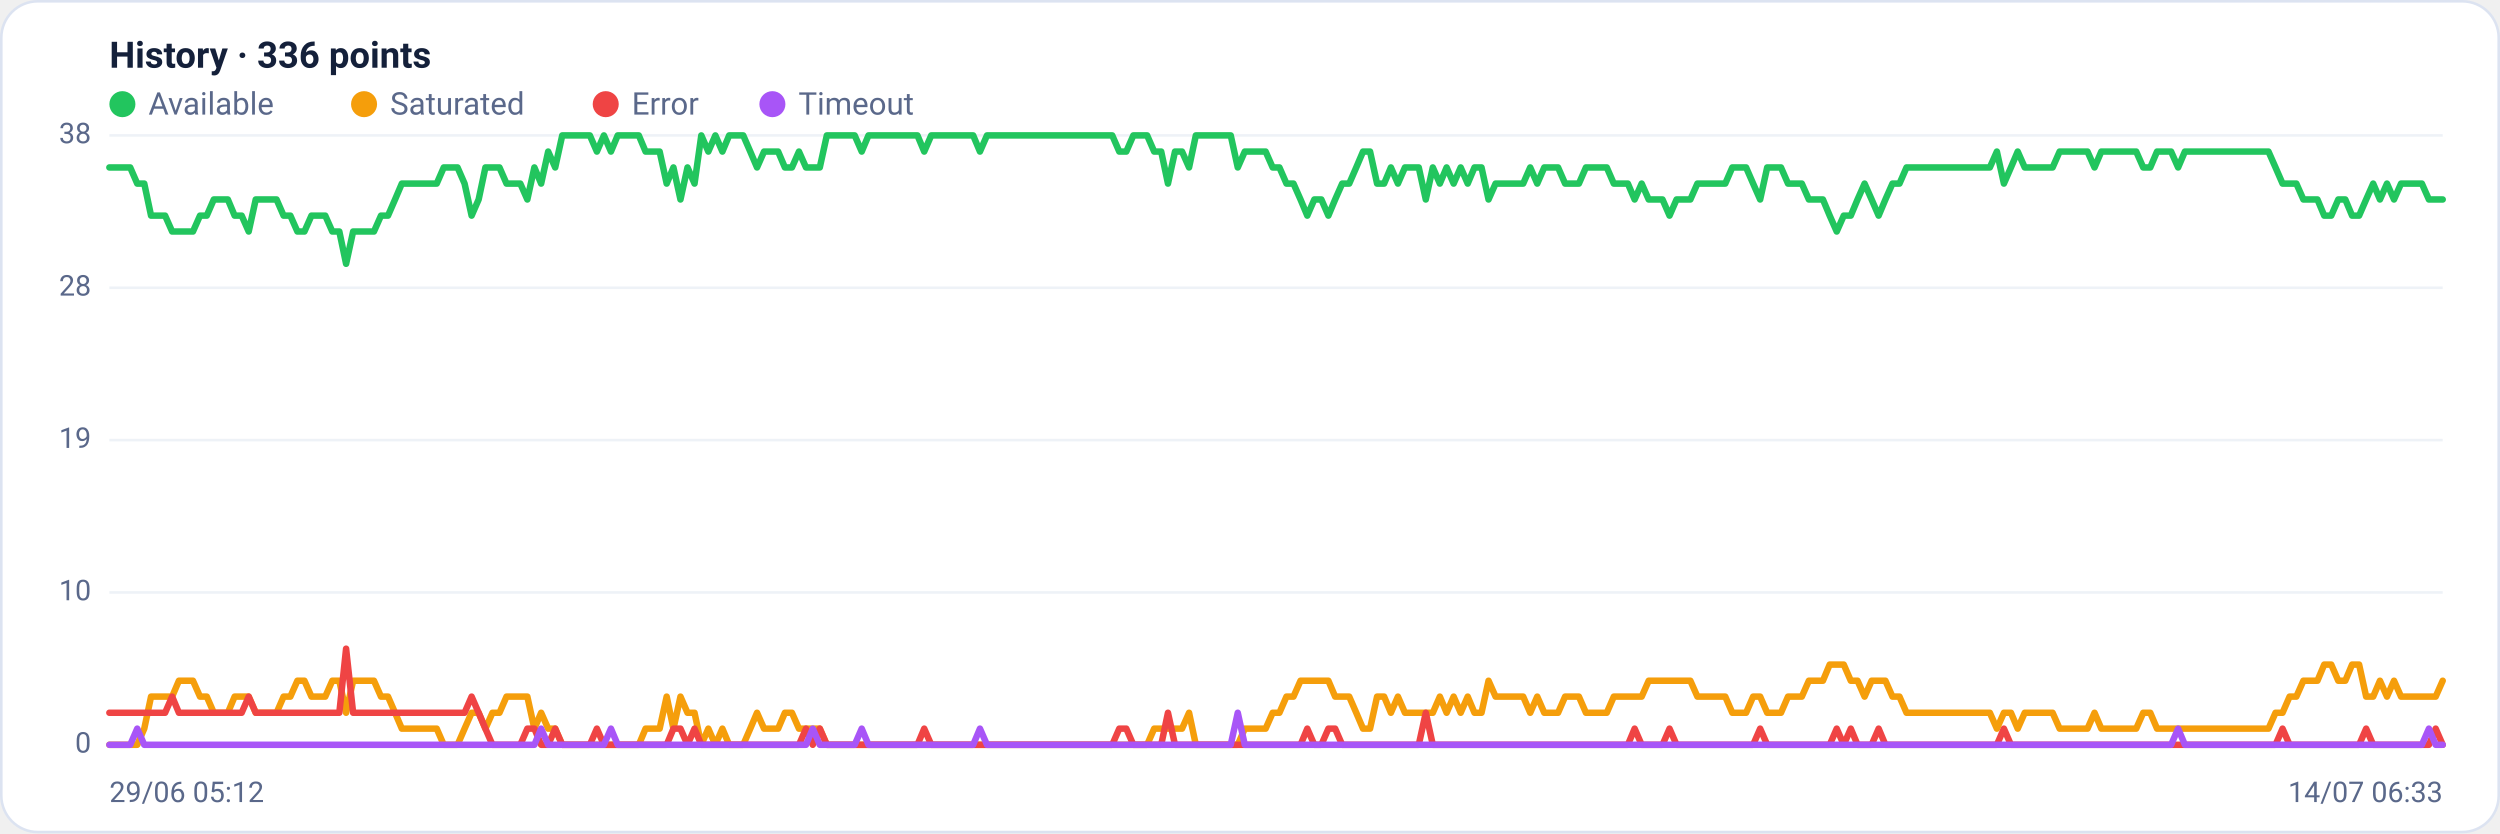
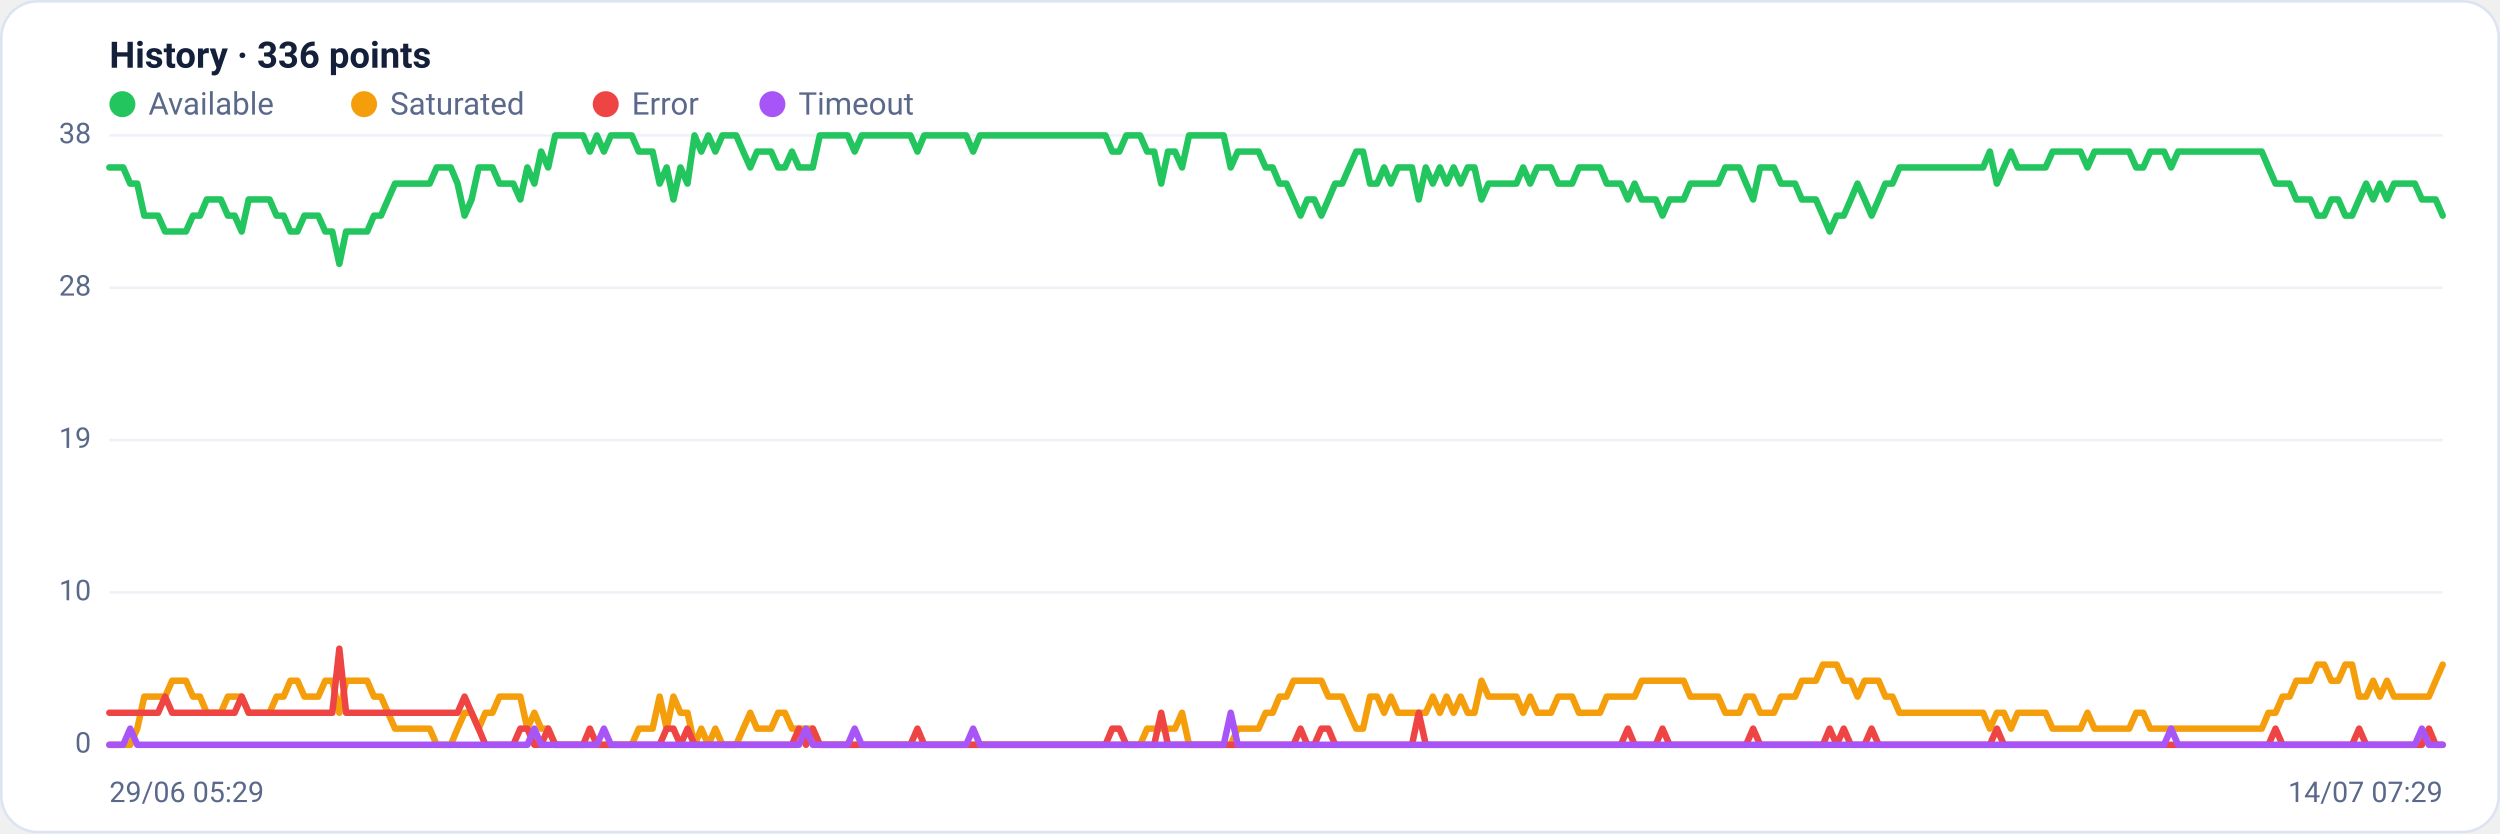
<svg xmlns="http://www.w3.org/2000/svg" viewBox="0 0 960 320" width="960" height="320" font-family="Segoe UI, system-ui, -apple-system, Roboto, Helvetica, Arial, sans-serif" role="img" aria-label="Availability history per region">
  <rect x="0.5" y="0.5" width="959" height="319" rx="14" fill="#ffffff" stroke="#dce3f1" />
  <text x="42" y="26" font-size="14" font-weight="600" fill="#14203a">History · 336 points</text>
  <circle cx="47" cy="40" r="5" fill="#22c55e" />
  <text x="57" y="44" font-size="12" fill="#5a688a">Available</text>
  <circle cx="139.8" cy="40" r="5" fill="#f59e0b" />
  <text x="149.8" y="44" font-size="12" fill="#5a688a">Saturated</text>
  <circle cx="232.6" cy="40" r="5" fill="#ef4444" />
  <text x="242.6" y="44" font-size="12" fill="#5a688a">Error</text>
  <circle cx="296.6" cy="40" r="5" fill="#a855f7" />
  <text x="306.6" y="44" font-size="12" fill="#5a688a">Timeout</text>
  <line x1="42" y1="286.0" x2="938" y2="286.0" stroke="#eef2f7" stroke-width="1" />
  <text x="35" y="289.0" text-anchor="end" font-size="11" fill="#5a688a">0</text>
  <line x1="42" y1="227.5" x2="938" y2="227.5" stroke="#eef2f7" stroke-width="1" />
  <text x="35" y="230.5" text-anchor="end" font-size="11" fill="#5a688a">10</text>
  <line x1="42" y1="169.0" x2="938" y2="169.0" stroke="#eef2f7" stroke-width="1" />
  <text x="35" y="172.0" text-anchor="end" font-size="11" fill="#5a688a">19</text>
  <line x1="42" y1="110.5" x2="938" y2="110.5" stroke="#eef2f7" stroke-width="1" />
  <text x="35" y="113.5" text-anchor="end" font-size="11" fill="#5a688a">28</text>
  <line x1="42" y1="52.0" x2="938" y2="52.0" stroke="#eef2f7" stroke-width="1" />
  <text x="35" y="55.0" text-anchor="end" font-size="11" fill="#5a688a">38</text>
-   <polyline fill="none" stroke="#22c55e" stroke-width="2.5" stroke-linejoin="round" stroke-linecap="round" points="42.0,64.3 44.7,64.3 47.3,64.3 50.0,64.3 52.7,70.5 55.4,70.5 58.0,82.8 60.7,82.8 63.4,82.8 66.1,88.9 68.7,88.9 71.4,88.9 74.1,88.9 76.8,82.8 79.4,82.8 82.1,76.6 84.8,76.6 87.5,76.6 90.1,82.8 92.8,82.8 95.5,88.9 98.2,76.6 100.8,76.6 103.5,76.6 106.2,76.6 108.9,82.8 111.5,82.8 114.2,88.9 116.9,88.9 119.6,82.8 122.2,82.8 124.9,82.8 127.6,88.9 130.3,88.9 132.9,101.3 135.6,88.9 138.3,88.9 141.0,88.9 143.6,88.9 146.3,82.8 149.0,82.8 151.7,76.6 154.3,70.5 157.0,70.5 159.7,70.5 162.4,70.5 165.0,70.5 167.7,70.5 170.4,64.3 173.1,64.3 175.7,64.3 178.4,70.5 181.1,82.8 183.8,76.6 186.4,64.3 189.1,64.3 191.8,64.3 194.5,70.5 197.1,70.5 199.8,70.5 202.5,76.6 205.2,64.3 207.8,70.5 210.5,58.2 213.2,64.3 215.9,52.0 218.5,52.0 221.2,52.0 223.9,52.0 226.5,52.0 229.2,58.2 231.9,52.0 234.6,58.2 237.2,52.0 239.9,52.0 242.6,52.0 245.3,52.0 247.9,58.2 250.6,58.2 253.3,58.2 256.0,70.5 258.6,64.3 261.3,76.6 264.0,64.3 266.7,70.5 269.3,52.0 272.0,58.2 274.7,52.0 277.4,58.2 280.0,52.0 282.7,52.0 285.4,52.0 288.1,58.2 290.7,64.3 293.4,58.2 296.1,58.2 298.8,58.2 301.4,64.3 304.1,64.3 306.8,58.2 309.5,64.3 312.1,64.3 314.8,64.3 317.5,52.0 320.2,52.0 322.8,52.0 325.5,52.0 328.2,52.0 330.9,58.2 333.5,52.0 336.2,52.0 338.9,52.0 341.6,52.0 344.2,52.0 346.9,52.0 349.6,52.0 352.3,52.0 354.9,58.2 357.6,52.0 360.3,52.0 363.0,52.0 365.6,52.0 368.3,52.0 371.0,52.0 373.7,52.0 376.3,58.2 379.0,52.0 381.7,52.0 384.4,52.0 387.0,52.0 389.7,52.0 392.4,52.0 395.1,52.0 397.7,52.0 400.4,52.0 403.1,52.0 405.7,52.0 408.4,52.0 411.1,52.0 413.8,52.0 416.4,52.0 419.1,52.0 421.8,52.0 424.5,52.0 427.1,52.0 429.8,58.2 432.5,58.2 435.2,52.0 437.8,52.0 440.5,52.0 443.2,58.2 445.9,58.2 448.5,70.5 451.2,58.2 453.9,58.2 456.6,64.3 459.2,52.0 461.9,52.0 464.6,52.0 467.3,52.0 469.9,52.0 472.6,52.0 475.3,64.3 478.0,58.2 480.6,58.2 483.3,58.2 486.0,58.2 488.7,64.3 491.3,64.3 494.0,70.5 496.7,70.5 499.4,76.6 502.0,82.8 504.7,76.6 507.4,76.6 510.1,82.8 512.7,76.6 515.4,70.5 518.1,70.5 520.8,64.3 523.4,58.2 526.1,58.2 528.8,70.5 531.5,70.5 534.1,64.3 536.8,70.5 539.5,64.3 542.2,64.3 544.8,64.3 547.5,76.6 550.2,64.3 552.9,70.5 555.5,64.3 558.2,70.5 560.9,64.3 563.6,70.5 566.2,64.3 568.9,64.3 571.6,76.6 574.3,70.5 576.9,70.5 579.6,70.5 582.3,70.5 584.9,70.5 587.6,64.3 590.3,70.5 593.0,64.3 595.6,64.3 598.3,64.3 601.0,70.5 603.7,70.5 606.3,70.5 609.0,64.3 611.7,64.3 614.4,64.3 617.0,64.3 619.7,70.5 622.4,70.5 625.1,70.5 627.7,76.6 630.4,70.5 633.1,76.6 635.8,76.6 638.4,76.6 641.1,82.8 643.8,76.6 646.5,76.6 649.1,76.6 651.8,70.5 654.5,70.5 657.2,70.5 659.8,70.5 662.5,70.5 665.2,64.3 667.9,64.3 670.5,64.3 673.2,70.5 675.9,76.6 678.6,64.3 681.2,64.3 683.9,64.3 686.6,70.5 689.3,70.5 691.9,70.5 694.6,76.6 697.3,76.6 700.0,76.6 702.6,82.8 705.3,88.9 708.0,82.8 710.7,82.8 713.3,76.6 716.0,70.5 718.7,76.6 721.4,82.8 724.0,76.6 726.7,70.5 729.4,70.5 732.1,64.3 734.7,64.3 737.4,64.3 740.1,64.3 742.8,64.3 745.4,64.3 748.1,64.3 750.8,64.3 753.5,64.3 756.1,64.3 758.8,64.3 761.5,64.3 764.1,64.3 766.8,58.2 769.5,70.5 772.2,64.3 774.8,58.2 777.5,64.3 780.2,64.3 782.9,64.3 785.5,64.3 788.2,64.3 790.9,58.2 793.6,58.2 796.2,58.2 798.9,58.2 801.6,58.2 804.3,64.3 806.9,58.2 809.6,58.2 812.3,58.2 815.0,58.2 817.6,58.2 820.3,58.2 823.0,64.3 825.7,64.3 828.3,58.2 831.0,58.2 833.7,58.2 836.4,64.3 839.0,58.2 841.7,58.2 844.4,58.2 847.1,58.2 849.7,58.2 852.4,58.2 855.1,58.2 857.8,58.2 860.4,58.2 863.1,58.2 865.8,58.2 868.5,58.2 871.1,58.2 873.8,64.3 876.5,70.5 879.2,70.5 881.8,70.5 884.5,76.6 887.2,76.6 889.9,76.6 892.5,82.8 895.2,82.8 897.9,76.6 900.6,76.6 903.2,82.8 905.9,82.8 908.6,76.6 911.3,70.5 913.9,76.6 916.6,70.5 919.3,76.6 922.0,70.5 924.6,70.5 927.3,70.5 930.0,70.5 932.7,76.6 935.3,76.6 938.0,76.6" />
-   <polyline fill="none" stroke="#f59e0b" stroke-width="2.5" stroke-linejoin="round" stroke-linecap="round" points="42.0,286.0 44.7,286.0 47.3,286.0 50.0,286.0 52.7,286.0 55.4,279.8 58.0,267.5 60.7,267.5 63.4,267.5 66.1,267.5 68.7,261.4 71.4,261.4 74.1,261.4 76.8,267.5 79.4,267.5 82.1,273.7 84.8,273.7 87.5,273.7 90.1,267.5 92.8,267.5 95.5,267.5 98.2,273.7 100.8,273.7 103.5,273.7 106.2,273.7 108.9,267.5 111.5,267.5 114.2,261.4 116.9,261.4 119.6,267.5 122.2,267.5 124.9,267.5 127.6,261.4 130.3,261.4 132.9,273.7 135.6,261.4 138.3,261.4 141.0,261.4 143.6,261.4 146.3,267.5 149.0,267.5 151.7,273.7 154.3,279.8 157.0,279.8 159.7,279.8 162.4,279.8 165.0,279.8 167.7,279.8 170.4,286.0 173.1,286.0 175.7,286.0 178.4,279.8 181.1,273.7 183.8,273.7 186.4,279.8 189.1,273.7 191.8,273.7 194.5,267.5 197.1,267.5 199.8,267.5 202.5,267.5 205.2,279.8 207.8,273.7 210.5,279.8 213.2,279.8 215.9,286.0 218.5,286.0 221.2,286.0 223.9,286.0 226.5,286.0 229.2,286.0 231.9,286.0 234.6,286.0 237.2,286.0 239.9,286.0 242.6,286.0 245.3,286.0 247.9,279.8 250.6,279.8 253.3,279.8 256.0,267.5 258.6,279.8 261.3,267.5 264.0,273.7 266.7,273.7 269.3,286.0 272.0,279.8 274.7,286.0 277.4,279.8 280.0,286.0 282.7,286.0 285.4,286.0 288.1,279.8 290.7,273.7 293.4,279.8 296.1,279.8 298.8,279.8 301.4,273.7 304.1,273.7 306.8,279.8 309.5,279.8 312.1,279.8 314.8,279.8 317.5,286.0 320.2,286.0 322.8,286.0 325.5,286.0 328.2,286.0 330.9,286.0 333.5,286.0 336.2,286.0 338.9,286.0 341.6,286.0 344.2,286.0 346.9,286.0 349.6,286.0 352.3,286.0 354.9,286.0 357.6,286.0 360.3,286.0 363.0,286.0 365.6,286.0 368.3,286.0 371.0,286.0 373.7,286.0 376.3,286.0 379.0,286.0 381.7,286.0 384.4,286.0 387.0,286.0 389.7,286.0 392.4,286.0 395.1,286.0 397.7,286.0 400.4,286.0 403.1,286.0 405.7,286.0 408.4,286.0 411.1,286.0 413.8,286.0 416.4,286.0 419.1,286.0 421.8,286.0 424.5,286.0 427.1,286.0 429.8,286.0 432.5,286.0 435.2,286.0 437.8,286.0 440.5,286.0 443.2,279.8 445.9,279.8 448.5,279.8 451.2,279.8 453.9,279.8 456.6,273.7 459.2,286.0 461.9,286.0 464.6,286.0 467.3,286.0 469.9,286.0 472.6,286.0 475.3,286.0 478.0,279.8 480.6,279.8 483.3,279.8 486.0,279.8 488.7,273.7 491.3,273.7 494.0,267.5 496.7,267.5 499.4,261.4 502.0,261.4 504.7,261.4 507.4,261.4 510.1,261.4 512.7,267.5 515.4,267.5 518.1,267.5 520.8,273.7 523.4,279.8 526.1,279.8 528.8,267.5 531.5,267.5 534.1,273.7 536.8,267.5 539.5,273.7 542.2,273.7 544.8,273.7 547.5,273.7 550.2,273.7 552.9,267.5 555.5,273.7 558.2,267.5 560.9,273.7 563.6,267.5 566.2,273.7 568.9,273.7 571.6,261.4 574.3,267.5 576.9,267.5 579.6,267.5 582.3,267.5 584.9,267.5 587.6,273.7 590.3,267.5 593.0,273.7 595.6,273.7 598.3,273.7 601.0,267.5 603.7,267.5 606.3,267.5 609.0,273.7 611.7,273.7 614.4,273.7 617.0,273.7 619.7,267.5 622.4,267.5 625.1,267.5 627.7,267.5 630.4,267.5 633.1,261.4 635.8,261.4 638.4,261.4 641.1,261.4 643.8,261.4 646.5,261.4 649.1,261.4 651.8,267.5 654.5,267.5 657.2,267.5 659.8,267.5 662.5,267.5 665.2,273.7 667.9,273.7 670.5,273.7 673.2,267.5 675.9,267.5 678.6,273.7 681.2,273.7 683.9,273.7 686.6,267.5 689.3,267.5 691.9,267.5 694.6,261.4 697.3,261.4 700.0,261.4 702.6,255.2 705.3,255.2 708.0,255.2 710.7,261.4 713.3,261.4 716.0,267.5 718.7,261.4 721.4,261.4 724.0,261.4 726.7,267.5 729.4,267.5 732.1,273.7 734.7,273.7 737.4,273.7 740.1,273.7 742.8,273.7 745.4,273.7 748.1,273.7 750.8,273.7 753.5,273.7 756.1,273.7 758.8,273.7 761.5,273.7 764.1,273.7 766.8,279.8 769.5,273.7 772.2,273.7 774.8,279.8 777.5,273.7 780.2,273.7 782.9,273.7 785.5,273.7 788.2,273.7 790.9,279.8 793.6,279.8 796.2,279.8 798.9,279.8 801.6,279.8 804.3,273.7 806.9,279.8 809.6,279.8 812.3,279.8 815.0,279.8 817.6,279.8 820.3,279.8 823.0,273.7 825.7,273.7 828.3,279.8 831.0,279.8 833.7,279.8 836.4,279.8 839.0,279.8 841.7,279.8 844.4,279.8 847.1,279.8 849.7,279.8 852.4,279.8 855.1,279.8 857.8,279.8 860.4,279.8 863.1,279.8 865.8,279.8 868.5,279.8 871.1,279.8 873.8,273.7 876.5,273.7 879.2,267.5 881.8,267.5 884.5,261.4 887.2,261.4 889.9,261.4 892.5,255.2 895.2,255.2 897.9,261.4 900.6,261.4 903.2,255.2 905.9,255.2 908.6,267.5 911.3,267.5 913.9,261.4 916.6,267.5 919.3,261.4 922.0,267.5 924.6,267.5 927.3,267.5 930.0,267.5 932.7,267.5 935.3,267.5 938.0,261.4" />
-   <polyline fill="none" stroke="#ef4444" stroke-width="2.5" stroke-linejoin="round" stroke-linecap="round" points="42.0,273.7 44.7,273.7 47.3,273.7 50.0,273.7 52.7,273.7 55.4,273.7 58.0,273.7 60.7,273.7 63.4,273.7 66.1,267.5 68.7,273.7 71.4,273.7 74.1,273.7 76.8,273.7 79.4,273.7 82.1,273.7 84.8,273.7 87.5,273.7 90.1,273.7 92.8,273.7 95.5,267.5 98.2,273.7 100.8,273.7 103.5,273.7 106.2,273.7 108.9,273.7 111.5,273.7 114.2,273.7 116.9,273.7 119.6,273.7 122.2,273.7 124.9,273.7 127.6,273.7 130.3,273.7 132.9,249.1 135.6,273.7 138.3,273.7 141.0,273.7 143.6,273.7 146.3,273.7 149.0,273.7 151.7,273.7 154.3,273.7 157.0,273.7 159.7,273.7 162.4,273.7 165.0,273.7 167.7,273.7 170.4,273.7 173.1,273.7 175.7,273.7 178.4,273.7 181.1,267.5 183.8,273.7 186.4,279.8 189.1,286.0 191.8,286.0 194.5,286.0 197.1,286.0 199.8,286.0 202.5,279.8 205.2,279.8 207.8,286.0 210.5,286.0 213.2,279.8 215.9,286.0 218.5,286.0 221.2,286.0 223.9,286.0 226.5,286.0 229.2,279.8 231.9,286.0 234.6,286.0 237.2,286.0 239.9,286.0 242.6,286.0 245.3,286.0 247.9,286.0 250.6,286.0 253.3,286.0 256.0,286.0 258.6,279.8 261.3,279.8 264.0,286.0 266.7,279.8 269.3,286.0 272.0,286.0 274.7,286.0 277.4,286.0 280.0,286.0 282.7,286.0 285.4,286.0 288.1,286.0 290.7,286.0 293.4,286.0 296.1,286.0 298.8,286.0 301.4,286.0 304.1,286.0 306.8,286.0 309.5,279.8 312.1,286.0 314.8,279.8 317.5,286.0 320.2,286.0 322.8,286.0 325.5,286.0 328.2,286.0 330.9,286.0 333.5,286.0 336.2,286.0 338.9,286.0 341.6,286.0 344.2,286.0 346.9,286.0 349.6,286.0 352.3,286.0 354.9,279.8 357.6,286.0 360.3,286.0 363.0,286.0 365.6,286.0 368.3,286.0 371.0,286.0 373.7,286.0 376.3,286.0 379.0,286.0 381.7,286.0 384.4,286.0 387.0,286.0 389.7,286.0 392.4,286.0 395.1,286.0 397.7,286.0 400.4,286.0 403.1,286.0 405.7,286.0 408.4,286.0 411.1,286.0 413.8,286.0 416.4,286.0 419.1,286.0 421.8,286.0 424.5,286.0 427.1,286.0 429.8,279.8 432.5,279.8 435.2,286.0 437.8,286.0 440.5,286.0 443.2,286.0 445.9,286.0 448.5,273.7 451.2,286.0 453.9,286.0 456.6,286.0 459.2,286.0 461.9,286.0 464.6,286.0 467.3,286.0 469.9,286.0 472.6,286.0 475.3,286.0 478.0,286.0 480.6,286.0 483.3,286.0 486.0,286.0 488.7,286.0 491.3,286.0 494.0,286.0 496.7,286.0 499.4,286.0 502.0,279.8 504.7,286.0 507.4,286.0 510.1,279.8 512.7,279.8 515.4,286.0 518.1,286.0 520.8,286.0 523.4,286.0 526.1,286.0 528.8,286.0 531.5,286.0 534.1,286.0 536.8,286.0 539.5,286.0 542.2,286.0 544.8,286.0 547.5,273.7 550.2,286.0 552.9,286.0 555.5,286.0 558.2,286.0 560.9,286.0 563.6,286.0 566.2,286.0 568.9,286.0 571.6,286.0 574.3,286.0 576.9,286.0 579.6,286.0 582.3,286.0 584.9,286.0 587.6,286.0 590.3,286.0 593.0,286.0 595.6,286.0 598.3,286.0 601.0,286.0 603.7,286.0 606.3,286.0 609.0,286.0 611.7,286.0 614.4,286.0 617.0,286.0 619.7,286.0 622.4,286.0 625.1,286.0 627.7,279.8 630.4,286.0 633.1,286.0 635.8,286.0 638.4,286.0 641.1,279.8 643.8,286.0 646.5,286.0 649.1,286.0 651.8,286.0 654.5,286.0 657.2,286.0 659.8,286.0 662.5,286.0 665.2,286.0 667.9,286.0 670.5,286.0 673.2,286.0 675.9,279.8 678.6,286.0 681.2,286.0 683.9,286.0 686.6,286.0 689.3,286.0 691.9,286.0 694.6,286.0 697.3,286.0 700.0,286.0 702.6,286.0 705.3,279.8 708.0,286.0 710.7,279.8 713.3,286.0 716.0,286.0 718.7,286.0 721.4,279.8 724.0,286.0 726.7,286.0 729.4,286.0 732.1,286.0 734.7,286.0 737.4,286.0 740.1,286.0 742.8,286.0 745.4,286.0 748.1,286.0 750.8,286.0 753.5,286.0 756.1,286.0 758.8,286.0 761.5,286.0 764.1,286.0 766.8,286.0 769.5,279.8 772.2,286.0 774.8,286.0 777.5,286.0 780.2,286.0 782.9,286.0 785.5,286.0 788.2,286.0 790.9,286.0 793.6,286.0 796.2,286.0 798.9,286.0 801.6,286.0 804.3,286.0 806.9,286.0 809.6,286.0 812.3,286.0 815.0,286.0 817.6,286.0 820.3,286.0 823.0,286.0 825.7,286.0 828.3,286.0 831.0,286.0 833.7,286.0 836.4,286.0 839.0,286.0 841.7,286.0 844.4,286.0 847.1,286.0 849.7,286.0 852.4,286.0 855.1,286.0 857.8,286.0 860.4,286.0 863.1,286.0 865.8,286.0 868.5,286.0 871.1,286.0 873.8,286.0 876.5,279.8 879.2,286.0 881.8,286.0 884.5,286.0 887.2,286.0 889.9,286.0 892.5,286.0 895.2,286.0 897.9,286.0 900.6,286.0 903.2,286.0 905.9,286.0 908.6,279.8 911.3,286.0 913.9,286.0 916.6,286.0 919.3,286.0 922.0,286.0 924.6,286.0 927.3,286.0 930.0,286.0 932.7,286.0 935.3,279.8 938.0,286.0" />
-   <polyline fill="none" stroke="#a855f7" stroke-width="2.5" stroke-linejoin="round" stroke-linecap="round" points="42.0,286.0 44.7,286.0 47.3,286.0 50.0,286.0 52.7,279.8 55.4,286.0 58.0,286.0 60.7,286.0 63.4,286.0 66.1,286.0 68.7,286.0 71.4,286.0 74.1,286.0 76.8,286.0 79.4,286.0 82.1,286.0 84.8,286.0 87.5,286.0 90.1,286.0 92.8,286.0 95.5,286.0 98.2,286.0 100.8,286.0 103.5,286.0 106.2,286.0 108.9,286.0 111.5,286.0 114.2,286.0 116.9,286.0 119.6,286.0 122.2,286.0 124.9,286.0 127.6,286.0 130.3,286.0 132.9,286.0 135.6,286.0 138.3,286.0 141.0,286.0 143.6,286.0 146.3,286.0 149.0,286.0 151.7,286.0 154.3,286.0 157.0,286.0 159.7,286.0 162.4,286.0 165.0,286.0 167.7,286.0 170.4,286.0 173.1,286.0 175.7,286.0 178.4,286.0 181.1,286.0 183.8,286.0 186.4,286.0 189.1,286.0 191.8,286.0 194.5,286.0 197.1,286.0 199.8,286.0 202.5,286.0 205.2,286.0 207.8,279.8 210.5,286.0 213.2,286.0 215.9,286.0 218.5,286.0 221.2,286.0 223.9,286.0 226.5,286.0 229.2,286.0 231.9,286.0 234.6,279.8 237.2,286.0 239.9,286.0 242.6,286.0 245.3,286.0 247.9,286.0 250.6,286.0 253.3,286.0 256.0,286.0 258.6,286.0 261.3,286.0 264.0,286.0 266.7,286.0 269.3,286.0 272.0,286.0 274.7,286.0 277.4,286.0 280.0,286.0 282.7,286.0 285.4,286.0 288.1,286.0 290.7,286.0 293.4,286.0 296.1,286.0 298.8,286.0 301.4,286.0 304.1,286.0 306.8,286.0 309.5,286.0 312.1,279.8 314.8,286.0 317.5,286.0 320.2,286.0 322.8,286.0 325.5,286.0 328.2,286.0 330.9,279.8 333.5,286.0 336.2,286.0 338.9,286.0 341.6,286.0 344.2,286.0 346.9,286.0 349.6,286.0 352.3,286.0 354.9,286.0 357.6,286.0 360.3,286.0 363.0,286.0 365.6,286.0 368.3,286.0 371.0,286.0 373.7,286.0 376.3,279.8 379.0,286.0 381.7,286.0 384.4,286.0 387.0,286.0 389.7,286.0 392.4,286.0 395.1,286.0 397.7,286.0 400.4,286.0 403.1,286.0 405.7,286.0 408.4,286.0 411.1,286.0 413.8,286.0 416.4,286.0 419.1,286.0 421.8,286.0 424.5,286.0 427.1,286.0 429.8,286.0 432.5,286.0 435.2,286.0 437.8,286.0 440.5,286.0 443.2,286.0 445.9,286.0 448.5,286.0 451.2,286.0 453.9,286.0 456.6,286.0 459.2,286.0 461.9,286.0 464.6,286.0 467.3,286.0 469.9,286.0 472.6,286.0 475.3,273.7 478.0,286.0 480.6,286.0 483.3,286.0 486.0,286.0 488.7,286.0 491.3,286.0 494.0,286.0 496.7,286.0 499.4,286.0 502.0,286.0 504.7,286.0 507.4,286.0 510.1,286.0 512.7,286.0 515.4,286.0 518.1,286.0 520.8,286.0 523.4,286.0 526.1,286.0 528.8,286.0 531.5,286.0 534.1,286.0 536.8,286.0 539.5,286.0 542.2,286.0 544.8,286.0 547.5,286.0 550.2,286.0 552.9,286.0 555.5,286.0 558.2,286.0 560.9,286.0 563.6,286.0 566.2,286.0 568.9,286.0 571.6,286.0 574.3,286.0 576.9,286.0 579.6,286.0 582.3,286.0 584.9,286.0 587.6,286.0 590.3,286.0 593.0,286.0 595.6,286.0 598.3,286.0 601.0,286.0 603.7,286.0 606.3,286.0 609.0,286.0 611.7,286.0 614.4,286.0 617.0,286.0 619.7,286.0 622.4,286.0 625.1,286.0 627.7,286.0 630.4,286.0 633.1,286.0 635.8,286.0 638.4,286.0 641.1,286.0 643.8,286.0 646.5,286.0 649.1,286.0 651.8,286.0 654.5,286.0 657.2,286.0 659.8,286.0 662.5,286.0 665.2,286.0 667.9,286.0 670.5,286.0 673.2,286.0 675.9,286.0 678.6,286.0 681.2,286.0 683.9,286.0 686.6,286.0 689.3,286.0 691.9,286.0 694.6,286.0 697.3,286.0 700.0,286.0 702.6,286.0 705.3,286.0 708.0,286.0 710.7,286.0 713.3,286.0 716.0,286.0 718.7,286.0 721.4,286.0 724.0,286.0 726.7,286.0 729.4,286.0 732.1,286.0 734.7,286.0 737.4,286.0 740.1,286.0 742.8,286.0 745.4,286.0 748.1,286.0 750.8,286.0 753.5,286.0 756.1,286.0 758.8,286.0 761.5,286.0 764.1,286.0 766.8,286.0 769.5,286.0 772.2,286.0 774.8,286.0 777.5,286.0 780.2,286.0 782.9,286.0 785.5,286.0 788.2,286.0 790.9,286.0 793.6,286.0 796.2,286.0 798.9,286.0 801.6,286.0 804.3,286.0 806.9,286.0 809.6,286.0 812.3,286.0 815.0,286.0 817.6,286.0 820.3,286.0 823.0,286.0 825.7,286.0 828.3,286.0 831.0,286.0 833.7,286.0 836.4,279.8 839.0,286.0 841.7,286.0 844.4,286.0 847.1,286.0 849.7,286.0 852.4,286.0 855.1,286.0 857.8,286.0 860.4,286.0 863.1,286.0 865.8,286.0 868.5,286.0 871.1,286.0 873.8,286.0 876.5,286.0 879.2,286.0 881.8,286.0 884.5,286.0 887.2,286.0 889.9,286.0 892.5,286.0 895.2,286.0 897.9,286.0 900.6,286.0 903.2,286.0 905.9,286.0 908.6,286.0 911.3,286.0 913.9,286.0 916.6,286.0 919.3,286.0 922.0,286.0 924.6,286.0 927.3,286.0 930.0,286.0 932.7,279.8 935.3,286.0 938.0,286.0" />
-   <text x="42" y="308" font-size="11" fill="#5a688a">29/06 05:12</text>
-   <text x="938" y="308" text-anchor="end" font-size="11" fill="#5a688a">14/07 06:33</text>
+   <polyline fill="none" stroke="#22c55e" stroke-width="2.5" stroke-linejoin="round" stroke-linecap="round" points="42.0,64.3 44.7,64.3 47.3,64.3 50.0,70.5 52.7,70.5 55.4,82.8 58.0,82.8 60.7,82.8 63.4,88.9 66.1,88.9 68.7,88.9 71.4,88.9 74.1,82.8 76.8,82.8 79.4,76.6 82.1,76.6 84.8,76.6 87.5,82.8 90.1,82.8 92.8,88.9 95.5,76.6 98.2,76.6 100.8,76.6 103.5,76.6 106.2,82.8 108.9,82.8 111.5,88.9 114.2,88.9 116.9,82.8 119.6,82.8 122.2,82.8 124.9,88.9 127.6,88.9 130.3,101.3 132.9,88.9 135.6,88.9 138.3,88.9 141.0,88.9 143.6,82.8 146.3,82.8 149.0,76.6 151.7,70.5 154.3,70.5 157.0,70.5 159.7,70.5 162.4,70.5 165.0,70.5 167.7,64.3 170.4,64.3 173.1,64.3 175.7,70.5 178.4,82.8 181.1,76.6 183.8,64.3 186.4,64.3 189.1,64.3 191.8,70.5 194.5,70.5 197.1,70.5 199.8,76.6 202.5,64.3 205.2,70.5 207.8,58.2 210.5,64.3 213.2,52.0 215.9,52.0 218.5,52.0 221.2,52.0 223.9,52.0 226.5,58.2 229.2,52.0 231.9,58.2 234.6,52.0 237.2,52.0 239.9,52.0 242.6,52.0 245.3,58.2 247.9,58.2 250.6,58.2 253.3,70.5 256.0,64.3 258.6,76.6 261.3,64.3 264.0,70.5 266.7,52.0 269.3,58.2 272.0,52.0 274.7,58.2 277.4,52.0 280.0,52.0 282.7,52.0 285.4,58.2 288.1,64.3 290.7,58.2 293.4,58.2 296.1,58.2 298.8,64.3 301.4,64.3 304.1,58.2 306.8,64.3 309.5,64.3 312.1,64.3 314.8,52.0 317.5,52.0 320.2,52.0 322.8,52.0 325.5,52.0 328.2,58.2 330.9,52.0 333.5,52.0 336.2,52.0 338.9,52.0 341.6,52.0 344.2,52.0 346.9,52.0 349.6,52.0 352.3,58.2 354.9,52.0 357.6,52.0 360.3,52.0 363.0,52.0 365.6,52.0 368.3,52.0 371.0,52.0 373.7,58.2 376.3,52.0 379.0,52.0 381.7,52.0 384.4,52.0 387.0,52.0 389.7,52.0 392.4,52.0 395.1,52.0 397.7,52.0 400.4,52.0 403.1,52.0 405.7,52.0 408.4,52.0 411.1,52.0 413.8,52.0 416.4,52.0 419.1,52.0 421.8,52.0 424.5,52.0 427.1,58.2 429.8,58.2 432.5,52.0 435.2,52.0 437.8,52.0 440.5,58.2 443.2,58.2 445.9,70.5 448.5,58.2 451.2,58.2 453.9,64.3 456.6,52.0 459.2,52.0 461.9,52.0 464.6,52.0 467.3,52.0 469.9,52.0 472.6,64.3 475.3,58.2 478.0,58.2 480.6,58.2 483.3,58.2 486.0,64.3 488.7,64.3 491.3,70.5 494.0,70.5 496.7,76.6 499.4,82.8 502.0,76.6 504.7,76.6 507.4,82.8 510.1,76.6 512.7,70.5 515.4,70.5 518.1,64.3 520.8,58.2 523.4,58.2 526.1,70.5 528.8,70.5 531.5,64.3 534.1,70.5 536.8,64.3 539.5,64.3 542.2,64.3 544.8,76.6 547.5,64.3 550.2,70.5 552.9,64.3 555.5,70.5 558.2,64.3 560.9,70.5 563.6,64.3 566.2,64.3 568.9,76.6 571.6,70.5 574.3,70.5 576.9,70.5 579.6,70.5 582.3,70.5 584.9,64.3 587.6,70.5 590.3,64.3 593.0,64.3 595.6,64.3 598.3,70.5 601.0,70.5 603.7,70.5 606.3,64.3 609.0,64.3 611.7,64.3 614.4,64.3 617.0,70.5 619.7,70.5 622.4,70.5 625.1,76.6 627.7,70.5 630.4,76.6 633.1,76.6 635.8,76.6 638.4,82.8 641.1,76.6 643.8,76.6 646.5,76.6 649.1,70.5 651.8,70.5 654.5,70.5 657.2,70.5 659.8,70.5 662.5,64.3 665.2,64.3 667.9,64.3 670.5,70.5 673.2,76.6 675.9,64.3 678.6,64.3 681.2,64.3 683.9,70.5 686.6,70.5 689.3,70.5 691.9,76.6 694.6,76.6 697.3,76.6 700.0,82.8 702.6,88.9 705.3,82.8 708.0,82.8 710.7,76.6 713.3,70.5 716.0,76.6 718.7,82.8 721.4,76.6 724.0,70.5 726.7,70.5 729.4,64.3 732.1,64.3 734.7,64.3 737.4,64.3 740.1,64.3 742.8,64.3 745.4,64.3 748.1,64.3 750.8,64.3 753.5,64.3 756.1,64.3 758.8,64.3 761.5,64.3 764.1,58.2 766.8,70.5 769.5,64.3 772.2,58.2 774.8,64.3 777.5,64.3 780.2,64.3 782.9,64.3 785.5,64.3 788.2,58.2 790.9,58.2 793.6,58.2 796.2,58.2 798.9,58.2 801.6,64.3 804.3,58.2 806.9,58.2 809.6,58.2 812.3,58.2 815.0,58.2 817.6,58.2 820.3,64.3 823.0,64.3 825.7,58.2 828.3,58.2 831.0,58.2 833.7,64.3 836.4,58.2 839.0,58.2 841.7,58.2 844.4,58.2 847.1,58.2 849.7,58.2 852.4,58.2 855.1,58.2 857.8,58.2 860.4,58.2 863.1,58.2 865.8,58.2 868.5,58.2 871.1,64.3 873.8,70.5 876.5,70.5 879.2,70.5 881.8,76.6 884.5,76.6 887.2,76.6 889.9,82.8 892.5,82.8 895.2,76.6 897.9,76.6 900.6,82.8 903.2,82.8 905.9,76.6 908.6,70.5 911.3,76.6 913.9,70.5 916.6,76.6 919.3,70.5 922.0,70.5 924.6,70.5 927.3,70.5 930.0,76.6 932.7,76.6 935.3,76.6 938.0,82.8" />
+   <polyline fill="none" stroke="#f59e0b" stroke-width="2.5" stroke-linejoin="round" stroke-linecap="round" points="42.0,286.0 44.7,286.0 47.3,286.0 50.0,286.0 52.7,279.8 55.4,267.5 58.0,267.5 60.7,267.5 63.4,267.5 66.1,261.4 68.7,261.4 71.4,261.4 74.1,267.5 76.8,267.5 79.4,273.7 82.1,273.7 84.8,273.7 87.5,267.5 90.1,267.5 92.8,267.5 95.5,273.7 98.2,273.7 100.8,273.7 103.5,273.7 106.2,267.5 108.9,267.5 111.5,261.4 114.2,261.4 116.9,267.5 119.6,267.5 122.2,267.5 124.9,261.4 127.6,261.4 130.3,273.7 132.9,261.4 135.6,261.4 138.3,261.4 141.0,261.4 143.6,267.5 146.3,267.5 149.0,273.7 151.7,279.8 154.3,279.8 157.0,279.8 159.7,279.8 162.4,279.8 165.0,279.8 167.7,286.0 170.4,286.0 173.1,286.0 175.7,279.8 178.4,273.7 181.1,273.7 183.8,279.8 186.4,273.7 189.1,273.7 191.8,267.5 194.5,267.5 197.1,267.5 199.8,267.5 202.5,279.8 205.2,273.7 207.8,279.8 210.5,279.8 213.2,286.0 215.9,286.0 218.5,286.0 221.2,286.0 223.9,286.0 226.5,286.0 229.2,286.0 231.9,286.0 234.6,286.0 237.2,286.0 239.9,286.0 242.6,286.0 245.3,279.8 247.9,279.8 250.6,279.8 253.3,267.5 256.0,279.8 258.6,267.5 261.3,273.7 264.0,273.7 266.7,286.0 269.3,279.8 272.0,286.0 274.7,279.8 277.4,286.0 280.0,286.0 282.7,286.0 285.4,279.8 288.1,273.7 290.7,279.8 293.4,279.8 296.1,279.8 298.8,273.7 301.4,273.7 304.1,279.8 306.8,279.8 309.5,279.8 312.1,279.8 314.8,286.0 317.5,286.0 320.2,286.0 322.8,286.0 325.5,286.0 328.2,286.0 330.9,286.0 333.5,286.0 336.2,286.0 338.9,286.0 341.6,286.0 344.2,286.0 346.9,286.0 349.6,286.0 352.3,286.0 354.9,286.0 357.6,286.0 360.3,286.0 363.0,286.0 365.6,286.0 368.3,286.0 371.0,286.0 373.7,286.0 376.3,286.0 379.0,286.0 381.7,286.0 384.4,286.0 387.0,286.0 389.7,286.0 392.4,286.0 395.1,286.0 397.7,286.0 400.4,286.0 403.1,286.0 405.7,286.0 408.4,286.0 411.1,286.0 413.8,286.0 416.4,286.0 419.1,286.0 421.8,286.0 424.5,286.0 427.1,286.0 429.8,286.0 432.5,286.0 435.2,286.0 437.8,286.0 440.5,279.8 443.2,279.8 445.9,279.8 448.5,279.8 451.2,279.8 453.9,273.7 456.6,286.0 459.2,286.0 461.9,286.0 464.6,286.0 467.3,286.0 469.9,286.0 472.6,286.0 475.3,279.8 478.0,279.8 480.6,279.8 483.3,279.8 486.0,273.7 488.7,273.7 491.3,267.5 494.0,267.5 496.7,261.4 499.4,261.4 502.0,261.4 504.7,261.4 507.4,261.4 510.1,267.5 512.7,267.5 515.4,267.5 518.1,273.7 520.8,279.8 523.4,279.8 526.1,267.5 528.8,267.5 531.5,273.7 534.1,267.5 536.8,273.7 539.5,273.7 542.2,273.7 544.8,273.7 547.5,273.7 550.2,267.5 552.9,273.7 555.5,267.5 558.2,273.7 560.9,267.5 563.6,273.7 566.2,273.7 568.9,261.4 571.6,267.5 574.3,267.5 576.9,267.5 579.6,267.5 582.3,267.5 584.9,273.7 587.6,267.5 590.3,273.7 593.0,273.7 595.6,273.7 598.3,267.5 601.0,267.5 603.7,267.5 606.3,273.7 609.0,273.7 611.7,273.7 614.4,273.7 617.0,267.5 619.7,267.5 622.4,267.5 625.1,267.5 627.7,267.5 630.4,261.4 633.1,261.4 635.8,261.4 638.4,261.4 641.1,261.4 643.8,261.4 646.5,261.4 649.1,267.5 651.8,267.5 654.5,267.5 657.2,267.5 659.8,267.5 662.5,273.7 665.2,273.7 667.9,273.7 670.5,267.5 673.2,267.5 675.9,273.7 678.6,273.7 681.2,273.7 683.9,267.5 686.6,267.5 689.3,267.5 691.9,261.4 694.6,261.4 697.3,261.4 700.0,255.2 702.6,255.2 705.3,255.2 708.0,261.4 710.7,261.4 713.3,267.5 716.0,261.4 718.7,261.4 721.4,261.4 724.0,267.5 726.7,267.5 729.4,273.7 732.1,273.7 734.7,273.7 737.4,273.7 740.1,273.7 742.8,273.7 745.4,273.7 748.1,273.7 750.8,273.7 753.5,273.7 756.1,273.7 758.8,273.7 761.5,273.7 764.1,279.8 766.8,273.7 769.5,273.7 772.2,279.8 774.8,273.7 777.5,273.7 780.2,273.7 782.9,273.7 785.5,273.7 788.2,279.8 790.9,279.8 793.6,279.8 796.2,279.8 798.9,279.8 801.6,273.7 804.3,279.8 806.9,279.8 809.6,279.8 812.3,279.8 815.0,279.8 817.6,279.8 820.3,273.7 823.0,273.7 825.7,279.8 828.3,279.8 831.0,279.8 833.7,279.8 836.4,279.8 839.0,279.8 841.7,279.8 844.4,279.8 847.1,279.8 849.7,279.8 852.4,279.8 855.1,279.8 857.8,279.8 860.4,279.8 863.1,279.8 865.8,279.8 868.5,279.8 871.1,273.7 873.8,273.7 876.5,267.5 879.2,267.5 881.8,261.4 884.5,261.4 887.2,261.4 889.9,255.2 892.5,255.2 895.2,261.4 897.9,261.4 900.6,255.2 903.2,255.2 905.9,267.5 908.6,267.5 911.3,261.4 913.9,267.5 916.6,261.4 919.3,267.5 922.0,267.5 924.6,267.5 927.3,267.5 930.0,267.5 932.7,267.5 935.3,261.4 938.0,255.2" />
+   <polyline fill="none" stroke="#ef4444" stroke-width="2.5" stroke-linejoin="round" stroke-linecap="round" points="42.0,273.7 44.7,273.7 47.3,273.7 50.0,273.7 52.7,273.7 55.4,273.7 58.0,273.7 60.7,273.7 63.4,267.5 66.1,273.7 68.7,273.7 71.4,273.7 74.1,273.7 76.8,273.7 79.4,273.7 82.1,273.7 84.8,273.7 87.5,273.7 90.1,273.7 92.8,267.5 95.5,273.7 98.2,273.7 100.8,273.7 103.5,273.7 106.2,273.7 108.9,273.7 111.5,273.7 114.2,273.7 116.9,273.7 119.6,273.7 122.2,273.7 124.9,273.7 127.6,273.7 130.3,249.1 132.9,273.7 135.6,273.7 138.3,273.7 141.0,273.7 143.6,273.7 146.3,273.7 149.0,273.7 151.7,273.7 154.3,273.7 157.0,273.7 159.7,273.7 162.4,273.7 165.0,273.7 167.7,273.7 170.4,273.7 173.1,273.7 175.7,273.7 178.4,267.5 181.1,273.7 183.8,279.8 186.4,286.0 189.1,286.0 191.8,286.0 194.5,286.0 197.1,286.0 199.8,279.8 202.5,279.8 205.2,286.0 207.8,286.0 210.5,279.8 213.2,286.0 215.9,286.0 218.5,286.0 221.2,286.0 223.9,286.0 226.5,279.8 229.2,286.0 231.9,286.0 234.6,286.0 237.2,286.0 239.9,286.0 242.6,286.0 245.3,286.0 247.9,286.0 250.6,286.0 253.3,286.0 256.0,279.8 258.6,279.8 261.3,286.0 264.0,279.8 266.7,286.0 269.3,286.0 272.0,286.0 274.7,286.0 277.4,286.0 280.0,286.0 282.7,286.0 285.4,286.0 288.1,286.0 290.7,286.0 293.4,286.0 296.1,286.0 298.8,286.0 301.4,286.0 304.1,286.0 306.8,279.8 309.5,286.0 312.1,279.8 314.8,286.0 317.5,286.0 320.2,286.0 322.8,286.0 325.5,286.0 328.2,286.0 330.9,286.0 333.5,286.0 336.2,286.0 338.9,286.0 341.6,286.0 344.2,286.0 346.9,286.0 349.6,286.0 352.3,279.8 354.9,286.0 357.6,286.0 360.3,286.0 363.0,286.0 365.6,286.0 368.3,286.0 371.0,286.0 373.7,286.0 376.3,286.0 379.0,286.0 381.7,286.0 384.4,286.0 387.0,286.0 389.7,286.0 392.4,286.0 395.1,286.0 397.7,286.0 400.4,286.0 403.1,286.0 405.7,286.0 408.4,286.0 411.1,286.0 413.8,286.0 416.4,286.0 419.1,286.0 421.8,286.0 424.5,286.0 427.1,279.8 429.8,279.8 432.5,286.0 435.2,286.0 437.8,286.0 440.5,286.0 443.2,286.0 445.9,273.7 448.5,286.0 451.2,286.0 453.9,286.0 456.6,286.0 459.2,286.0 461.9,286.0 464.6,286.0 467.3,286.0 469.9,286.0 472.6,286.0 475.3,286.0 478.0,286.0 480.6,286.0 483.3,286.0 486.0,286.0 488.7,286.0 491.3,286.0 494.0,286.0 496.7,286.0 499.4,279.8 502.0,286.0 504.7,286.0 507.4,279.8 510.1,279.8 512.7,286.0 515.4,286.0 518.1,286.0 520.8,286.0 523.4,286.0 526.1,286.0 528.8,286.0 531.5,286.0 534.1,286.0 536.8,286.0 539.5,286.0 542.2,286.0 544.8,273.7 547.5,286.0 550.2,286.0 552.9,286.0 555.5,286.0 558.2,286.0 560.9,286.0 563.6,286.0 566.2,286.0 568.9,286.0 571.6,286.0 574.3,286.0 576.9,286.0 579.6,286.0 582.3,286.0 584.9,286.0 587.6,286.0 590.3,286.0 593.0,286.0 595.6,286.0 598.3,286.0 601.0,286.0 603.7,286.0 606.3,286.0 609.0,286.0 611.7,286.0 614.4,286.0 617.0,286.0 619.7,286.0 622.4,286.0 625.1,279.8 627.7,286.0 630.4,286.0 633.1,286.0 635.8,286.0 638.4,279.8 641.1,286.0 643.8,286.0 646.5,286.0 649.1,286.0 651.8,286.0 654.5,286.0 657.2,286.0 659.8,286.0 662.5,286.0 665.2,286.0 667.9,286.0 670.5,286.0 673.2,279.8 675.9,286.0 678.6,286.0 681.2,286.0 683.9,286.0 686.6,286.0 689.3,286.0 691.9,286.0 694.6,286.0 697.3,286.0 700.0,286.0 702.6,279.8 705.3,286.0 708.0,279.8 710.7,286.0 713.3,286.0 716.0,286.0 718.7,279.8 721.4,286.0 724.0,286.0 726.7,286.0 729.4,286.0 732.1,286.0 734.7,286.0 737.4,286.0 740.1,286.0 742.8,286.0 745.4,286.0 748.1,286.0 750.8,286.0 753.5,286.0 756.1,286.0 758.8,286.0 761.5,286.0 764.1,286.0 766.8,279.8 769.5,286.0 772.2,286.0 774.8,286.0 777.5,286.0 780.2,286.0 782.9,286.0 785.5,286.0 788.2,286.0 790.9,286.0 793.6,286.0 796.2,286.0 798.9,286.0 801.6,286.0 804.3,286.0 806.9,286.0 809.6,286.0 812.3,286.0 815.0,286.0 817.6,286.0 820.3,286.0 823.0,286.0 825.7,286.0 828.3,286.0 831.0,286.0 833.7,286.0 836.4,286.0 839.0,286.0 841.7,286.0 844.4,286.0 847.1,286.0 849.7,286.0 852.4,286.0 855.1,286.0 857.8,286.0 860.4,286.0 863.1,286.0 865.8,286.0 868.5,286.0 871.1,286.0 873.8,279.8 876.5,286.0 879.2,286.0 881.8,286.0 884.5,286.0 887.2,286.0 889.9,286.0 892.5,286.0 895.2,286.0 897.9,286.0 900.6,286.0 903.2,286.0 905.9,279.8 908.6,286.0 911.3,286.0 913.9,286.0 916.6,286.0 919.3,286.0 922.0,286.0 924.6,286.0 927.3,286.0 930.0,286.0 932.7,279.8 935.3,286.0 938.0,286.0" />
+   <polyline fill="none" stroke="#a855f7" stroke-width="2.5" stroke-linejoin="round" stroke-linecap="round" points="42.0,286.0 44.7,286.0 47.3,286.0 50.0,279.8 52.7,286.0 55.4,286.0 58.0,286.0 60.7,286.0 63.4,286.0 66.1,286.0 68.7,286.0 71.4,286.0 74.1,286.0 76.8,286.0 79.4,286.0 82.1,286.0 84.8,286.0 87.5,286.0 90.1,286.0 92.8,286.0 95.5,286.0 98.2,286.0 100.8,286.0 103.5,286.0 106.2,286.0 108.9,286.0 111.5,286.0 114.2,286.0 116.9,286.0 119.6,286.0 122.2,286.0 124.9,286.0 127.6,286.0 130.3,286.0 132.9,286.0 135.6,286.0 138.3,286.0 141.0,286.0 143.6,286.0 146.3,286.0 149.0,286.0 151.7,286.0 154.3,286.0 157.0,286.0 159.7,286.0 162.4,286.0 165.0,286.0 167.7,286.0 170.4,286.0 173.1,286.0 175.7,286.0 178.4,286.0 181.1,286.0 183.8,286.0 186.4,286.0 189.1,286.0 191.8,286.0 194.5,286.0 197.1,286.0 199.8,286.0 202.5,286.0 205.2,279.8 207.8,286.0 210.5,286.0 213.2,286.0 215.9,286.0 218.5,286.0 221.2,286.0 223.9,286.0 226.5,286.0 229.2,286.0 231.9,279.8 234.6,286.0 237.2,286.0 239.9,286.0 242.6,286.0 245.3,286.0 247.9,286.0 250.6,286.0 253.3,286.0 256.0,286.0 258.6,286.0 261.3,286.0 264.0,286.0 266.7,286.0 269.3,286.0 272.0,286.0 274.7,286.0 277.4,286.0 280.0,286.0 282.7,286.0 285.4,286.0 288.1,286.0 290.7,286.0 293.4,286.0 296.1,286.0 298.8,286.0 301.4,286.0 304.1,286.0 306.8,286.0 309.5,279.8 312.1,286.0 314.8,286.0 317.5,286.0 320.2,286.0 322.8,286.0 325.5,286.0 328.2,279.8 330.9,286.0 333.5,286.0 336.2,286.0 338.9,286.0 341.6,286.0 344.2,286.0 346.9,286.0 349.6,286.0 352.3,286.0 354.9,286.0 357.6,286.0 360.3,286.0 363.0,286.0 365.6,286.0 368.3,286.0 371.0,286.0 373.7,279.8 376.3,286.0 379.0,286.0 381.7,286.0 384.4,286.0 387.0,286.0 389.7,286.0 392.4,286.0 395.1,286.0 397.7,286.0 400.4,286.0 403.1,286.0 405.7,286.0 408.4,286.0 411.1,286.0 413.8,286.0 416.4,286.0 419.1,286.0 421.8,286.0 424.5,286.0 427.1,286.0 429.8,286.0 432.5,286.0 435.2,286.0 437.8,286.0 440.5,286.0 443.2,286.0 445.9,286.0 448.5,286.0 451.2,286.0 453.9,286.0 456.6,286.0 459.2,286.0 461.9,286.0 464.6,286.0 467.3,286.0 469.9,286.0 472.6,273.7 475.3,286.0 478.0,286.0 480.6,286.0 483.3,286.0 486.0,286.0 488.7,286.0 491.3,286.0 494.0,286.0 496.7,286.0 499.4,286.0 502.0,286.0 504.7,286.0 507.4,286.0 510.1,286.0 512.7,286.0 515.4,286.0 518.1,286.0 520.8,286.0 523.4,286.0 526.1,286.0 528.8,286.0 531.5,286.0 534.1,286.0 536.8,286.0 539.5,286.0 542.2,286.0 544.8,286.0 547.5,286.0 550.2,286.0 552.9,286.0 555.5,286.0 558.2,286.0 560.9,286.0 563.6,286.0 566.2,286.0 568.9,286.0 571.6,286.0 574.3,286.0 576.9,286.0 579.6,286.0 582.3,286.0 584.9,286.0 587.6,286.0 590.3,286.0 593.0,286.0 595.6,286.0 598.3,286.0 601.0,286.0 603.7,286.0 606.3,286.0 609.0,286.0 611.7,286.0 614.4,286.0 617.0,286.0 619.7,286.0 622.4,286.0 625.1,286.0 627.7,286.0 630.4,286.0 633.1,286.0 635.8,286.0 638.4,286.0 641.1,286.0 643.8,286.0 646.5,286.0 649.1,286.0 651.8,286.0 654.5,286.0 657.2,286.0 659.8,286.0 662.5,286.0 665.2,286.0 667.9,286.0 670.5,286.0 673.2,286.0 675.9,286.0 678.6,286.0 681.2,286.0 683.9,286.0 686.6,286.0 689.3,286.0 691.9,286.0 694.6,286.0 697.3,286.0 700.0,286.0 702.6,286.0 705.3,286.0 708.0,286.0 710.7,286.0 713.3,286.0 716.0,286.0 718.7,286.0 721.4,286.0 724.0,286.0 726.7,286.0 729.4,286.0 732.1,286.0 734.7,286.0 737.4,286.0 740.1,286.0 742.8,286.0 745.4,286.0 748.1,286.0 750.8,286.0 753.5,286.0 756.1,286.0 758.8,286.0 761.5,286.0 764.1,286.0 766.8,286.0 769.5,286.0 772.2,286.0 774.8,286.0 777.5,286.0 780.2,286.0 782.9,286.0 785.5,286.0 788.2,286.0 790.9,286.0 793.6,286.0 796.2,286.0 798.9,286.0 801.6,286.0 804.3,286.0 806.9,286.0 809.6,286.0 812.3,286.0 815.0,286.0 817.6,286.0 820.3,286.0 823.0,286.0 825.7,286.0 828.3,286.0 831.0,286.0 833.7,279.8 836.4,286.0 839.0,286.0 841.7,286.0 844.4,286.0 847.1,286.0 849.7,286.0 852.4,286.0 855.1,286.0 857.8,286.0 860.4,286.0 863.1,286.0 865.8,286.0 868.5,286.0 871.1,286.0 873.8,286.0 876.5,286.0 879.2,286.0 881.8,286.0 884.5,286.0 887.2,286.0 889.9,286.0 892.5,286.0 895.2,286.0 897.9,286.0 900.6,286.0 903.2,286.0 905.9,286.0 908.6,286.0 911.3,286.0 913.9,286.0 916.6,286.0 919.3,286.0 922.0,286.0 924.6,286.0 927.3,286.0 930.0,279.8 932.7,286.0 935.3,286.0 938.0,286.0" />
+   <text x="42" y="308" font-size="11" fill="#5a688a">29/06 05:29</text>
+   <text x="938" y="308" text-anchor="end" font-size="11" fill="#5a688a">14/07 07:29</text>
</svg>
